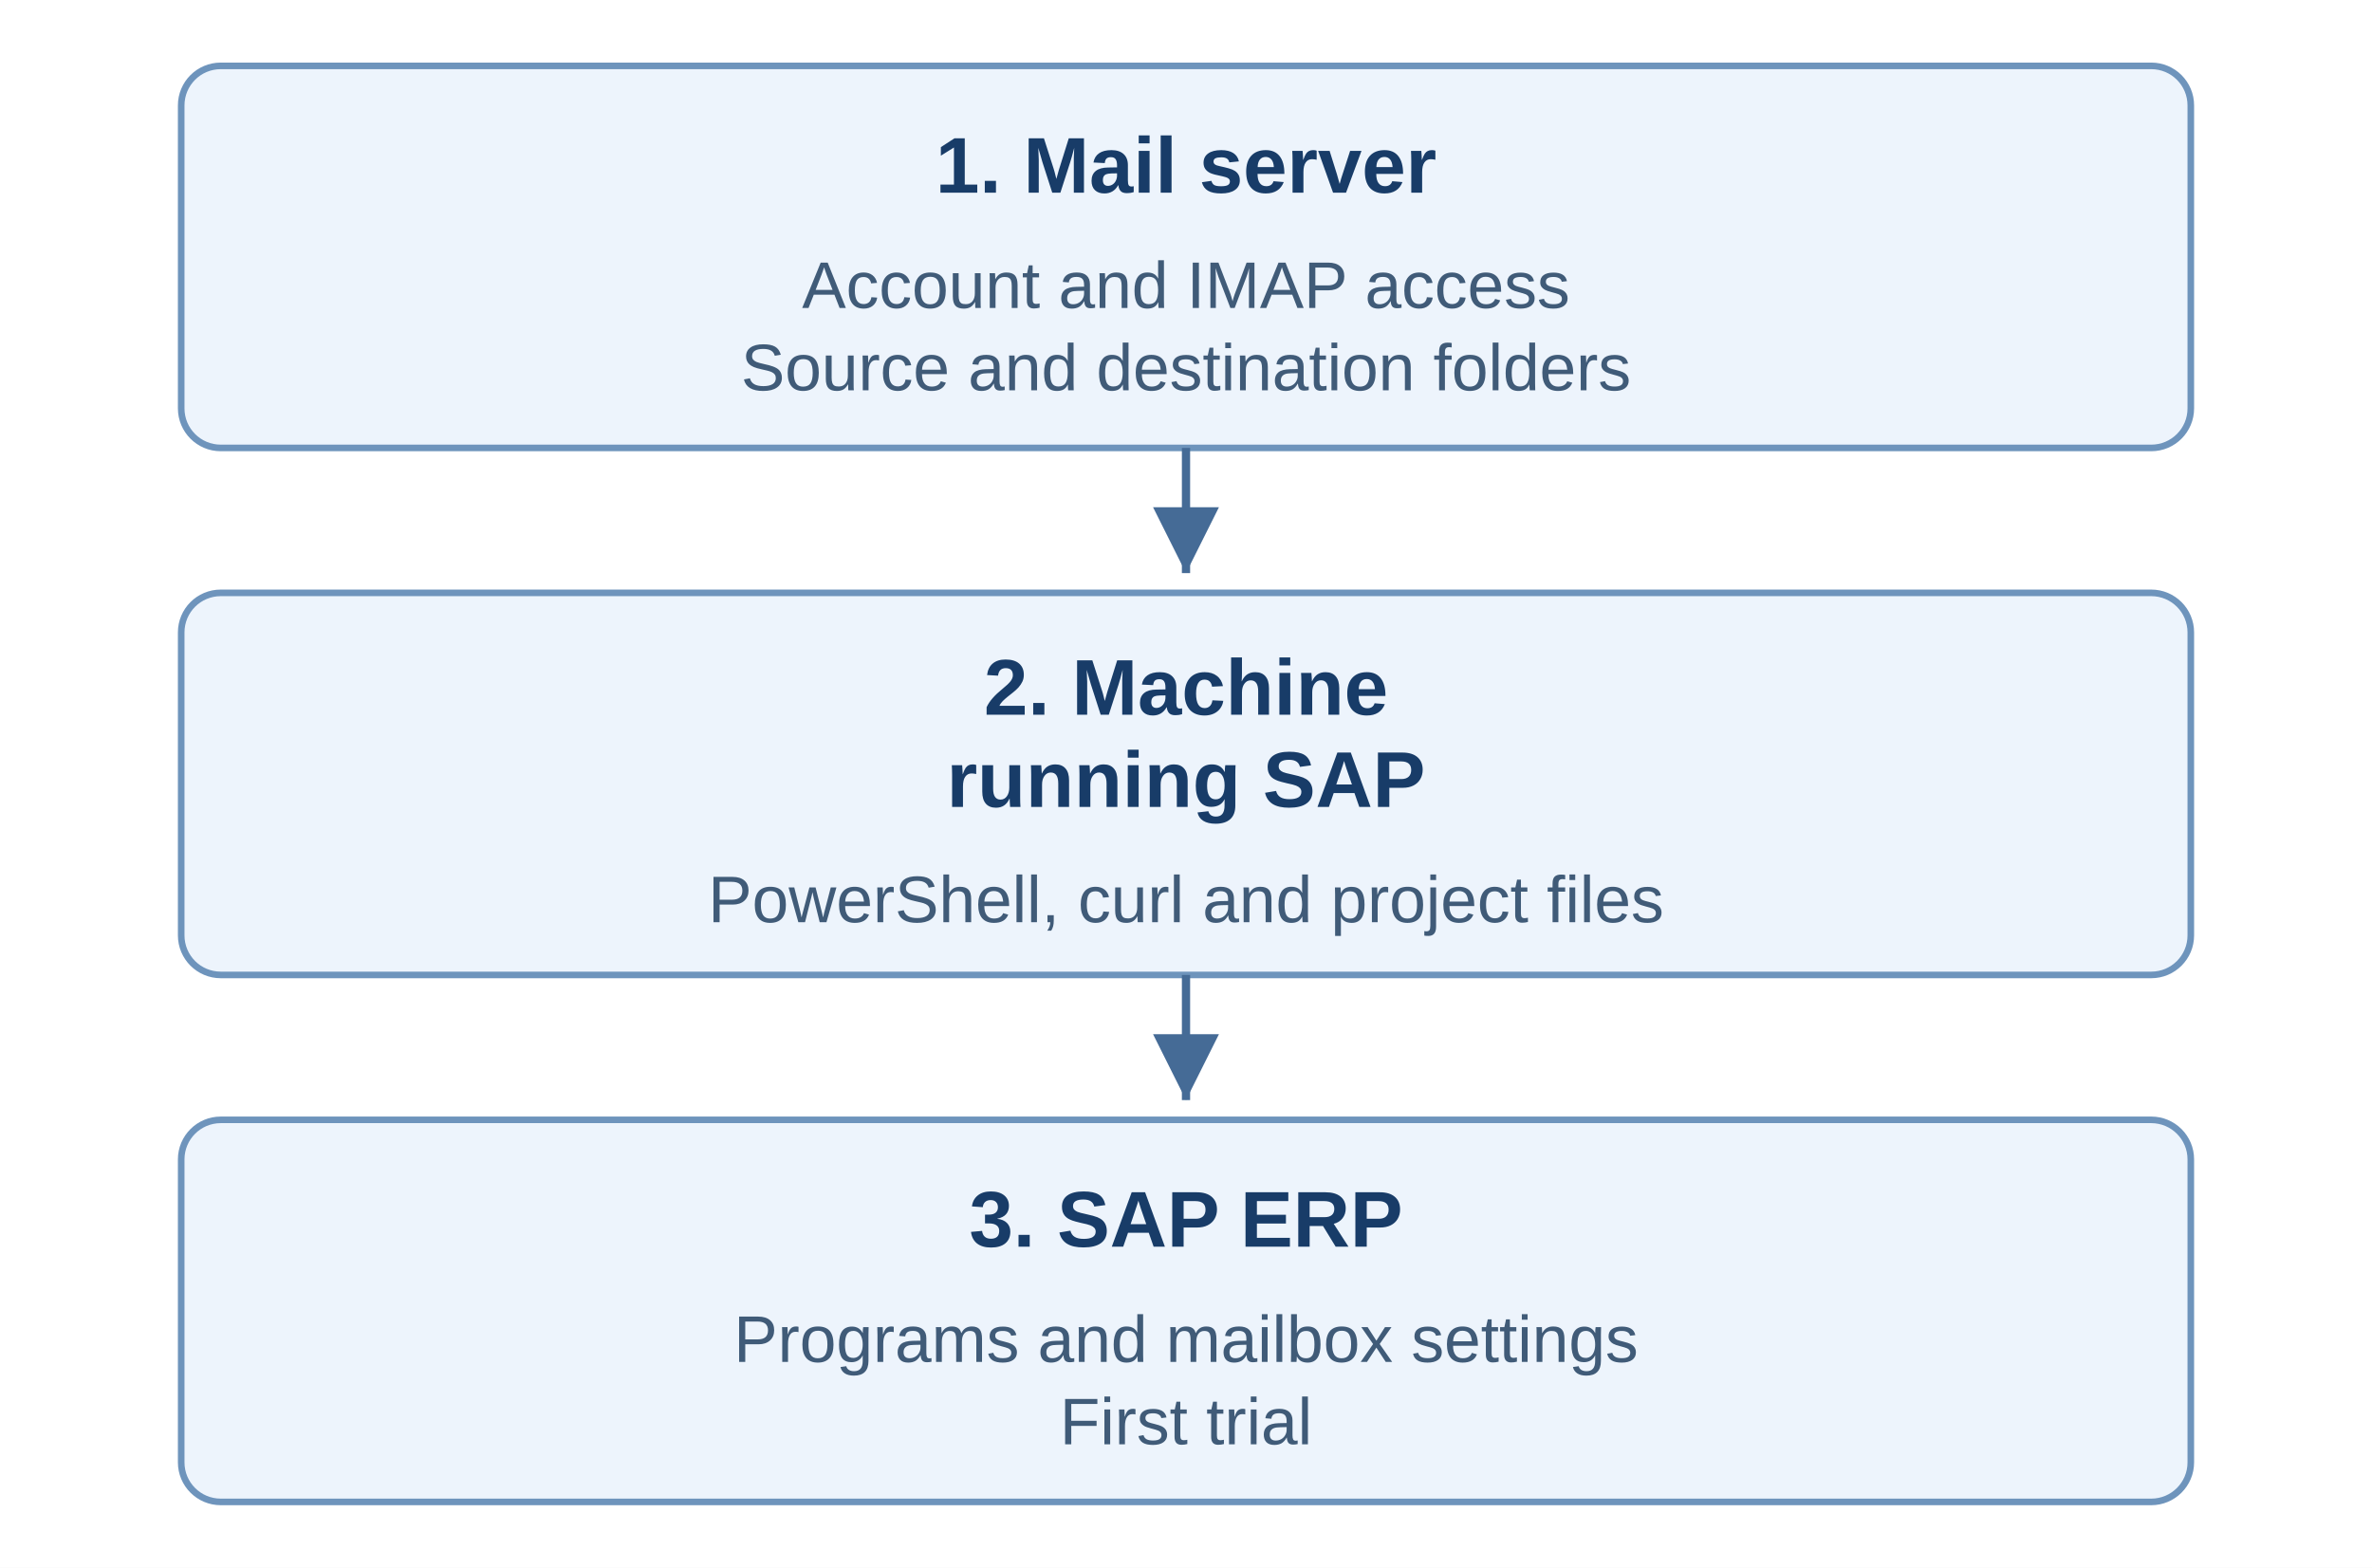
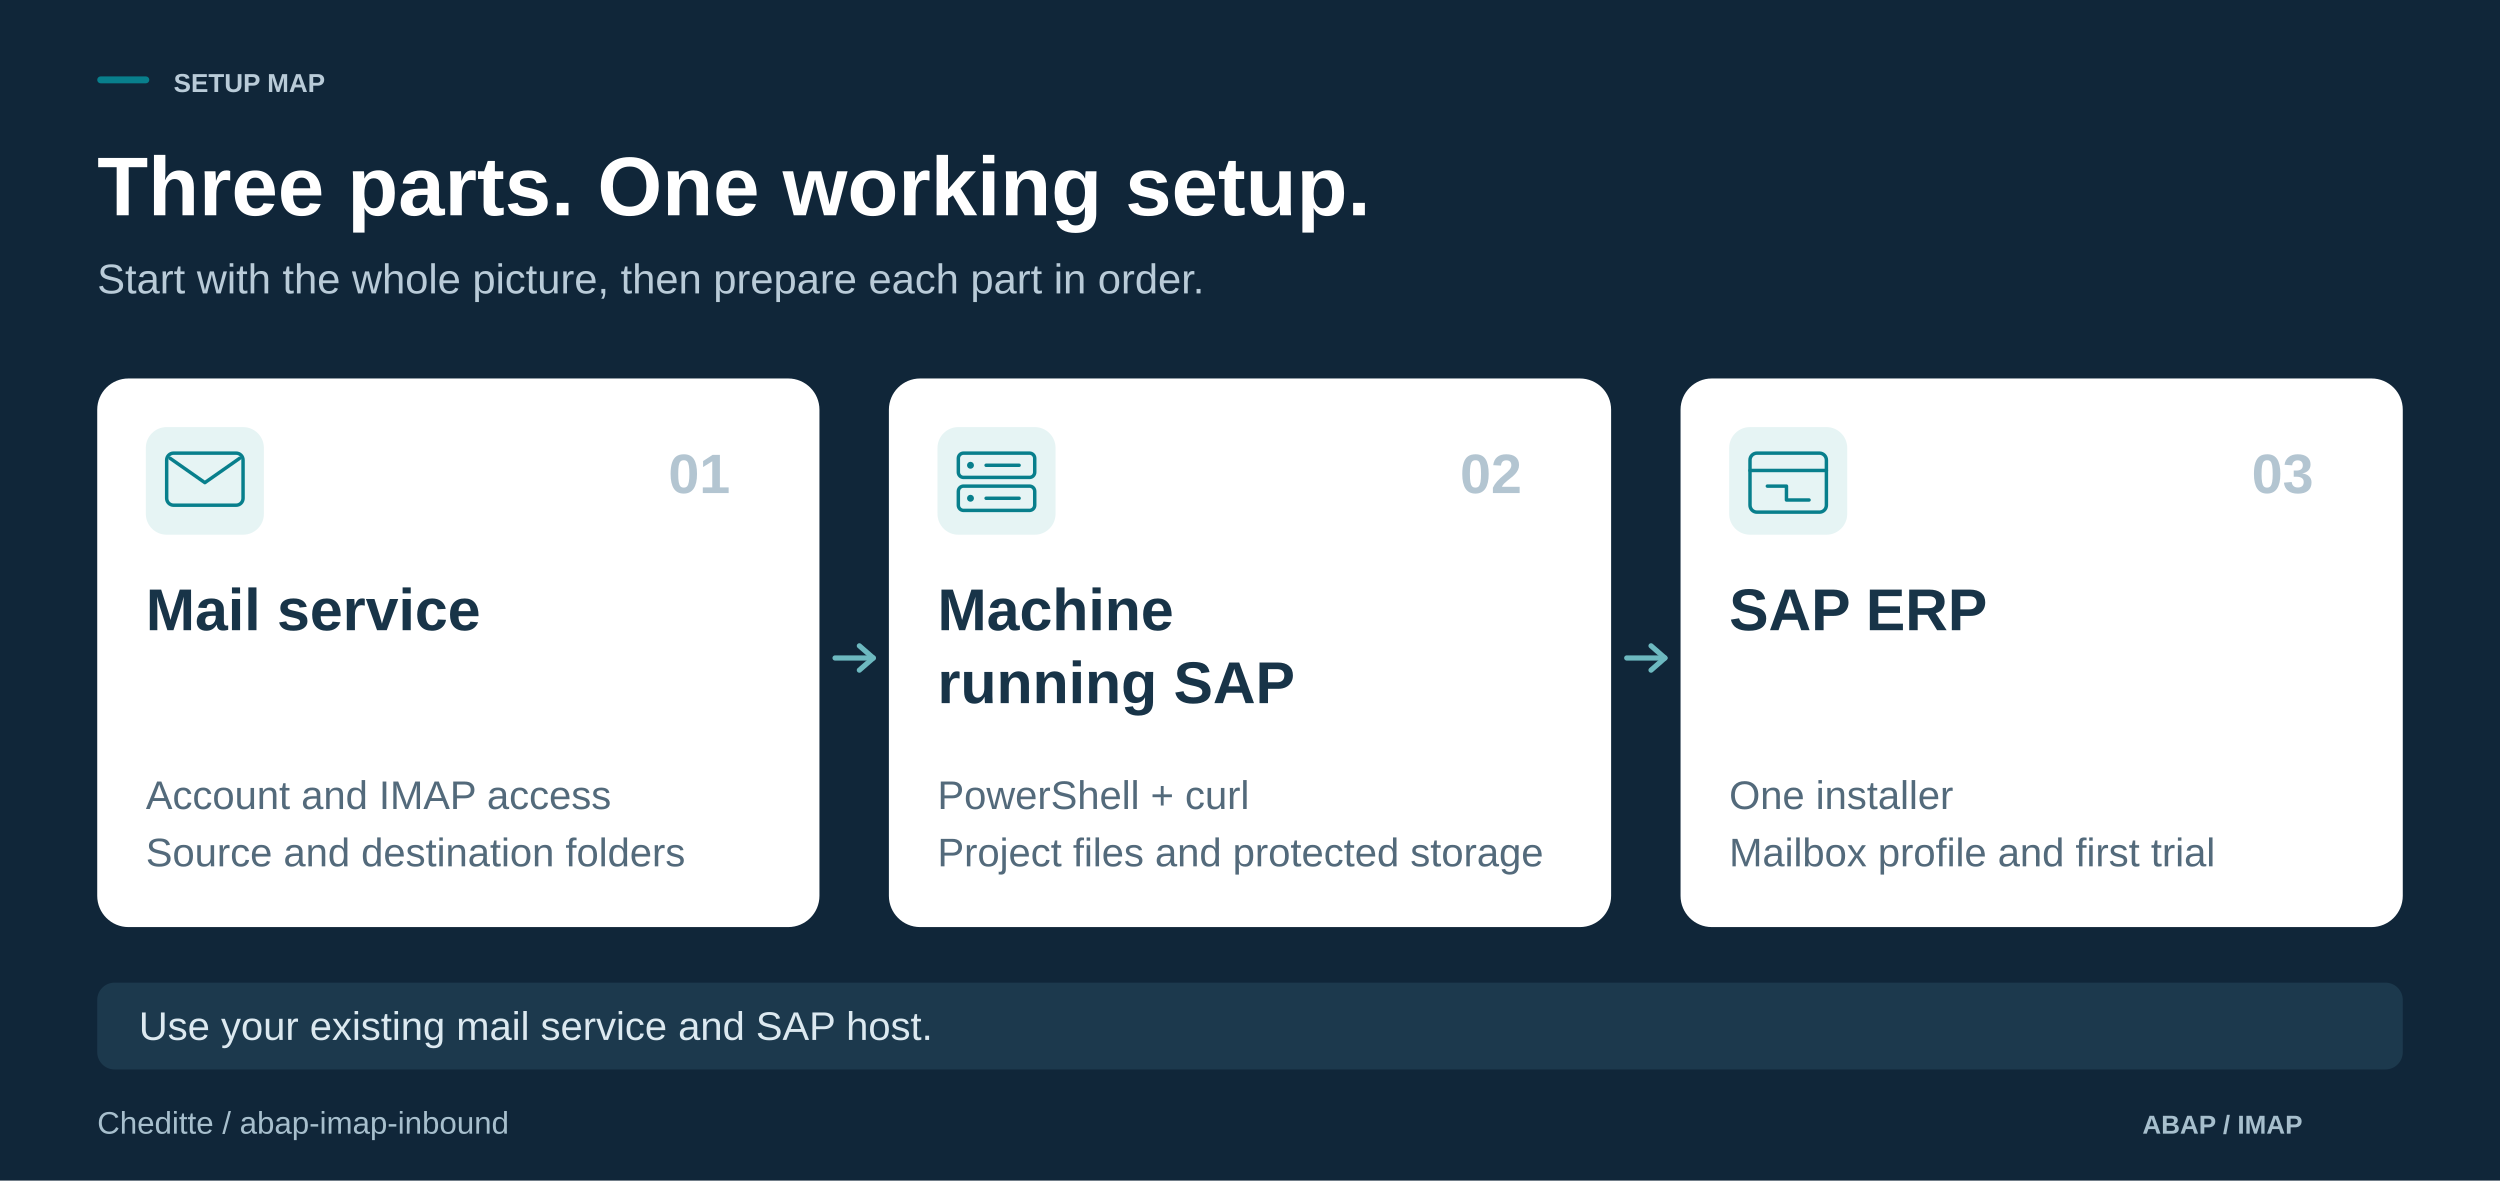
- <svg xmlns="http://www.w3.org/2000/svg" width="720" height="476" viewBox="0 0 720 476" role="img" aria-labelledby="title">
-   <defs>
-     <marker id="arrow" markerWidth="9" markerHeight="9" refX="8" refY="4" orient="auto">
-       <path d="M0 0 L8 4 L0 8 Z" fill="#456b96" />
-     </marker>
-   </defs>
-   <rect width="720" height="476" fill="#fff" />
-   <g font-family="Arial, Helvetica, sans-serif" text-anchor="middle" fill="#183c68">
-     <rect x="55" y="20" width="610" height="116" rx="12" fill="#edf4fc" stroke="#6e94bc" stroke-width="2" />
-     <text x="360" y="58.5" font-size="24" font-weight="700">1. Mail server</text>
-     <text x="360" y="93.5" font-size="20" fill="#405b78">Account and IMAP access</text>
-     <text x="360" y="118.5" font-size="20" fill="#405b78">Source and destination folders</text>
-     <path d="M360 136 V174" fill="none" stroke="#456b96" stroke-width="2.5" marker-end="url(#arrow)" />
-     <rect x="55" y="180" width="610" height="116" rx="12" fill="#edf4fc" stroke="#6e94bc" stroke-width="2" />
-     <text x="360" y="217" font-size="24" font-weight="700">2. Machine</text>
-     <text x="360" y="245" font-size="24" font-weight="700">running SAP</text>
-     <text x="360" y="280" font-size="20" fill="#405b78">PowerShell, curl and project files</text>
-     <path d="M360 296 V334" fill="none" stroke="#456b96" stroke-width="2.5" marker-end="url(#arrow)" />
-     <rect x="55" y="340" width="610" height="116" rx="12" fill="#edf4fc" stroke="#6e94bc" stroke-width="2" />
-     <text x="360" y="378.5" font-size="24" font-weight="700">3. SAP ERP</text>
-     <text x="360" y="413.5" font-size="20" fill="#405b78">Programs and mailbox settings</text>
-     <text x="360" y="438.5" font-size="20" fill="#405b78">First trial</text>
-   </g>
+ <svg xmlns="http://www.w3.org/2000/svg" width="1440" height="680" viewBox="0 0 1440 680" role="img" aria-labelledby="title desc">
+   <rect x="0" y="0" width="1440" height="680" rx="0" fill="#102639" />
+   <rect x="56" y="44" width="30" height="4" rx="2" fill="#087F8C" />
+   <text x="100" y="53" font-family="Segoe UI, Arial, sans-serif" font-size="15" font-weight="600" fill="#B9CBD8">SETUP MAP</text>
+   <text x="56" y="124" font-family="Segoe UI, Arial, sans-serif" font-size="48" font-weight="600" fill="#FFFFFF">Three parts. One working setup.</text>
+   <text x="56" y="169" font-family="Segoe UI, Arial, sans-serif" font-size="24" font-weight="400" fill="#B9CBD8">Start with the whole picture, then prepare each part in order.</text>
+   <rect x="56" y="218" width="416" height="316" rx="18" fill="#FFFFFF" />
+   <rect x="84" y="246" width="68" height="62" rx="12" fill="#E6F4F4" />
+   <rect x="96" y="261" width="44" height="30" rx="4" fill="none" stroke="#087F8C" stroke-width="2" />
+   <polyline points="98,264 118,278 138,264" fill="none" stroke="#087F8C" stroke-width="2" stroke-linecap="round" stroke-linejoin="round" />
+   <text x="385" y="284" font-family="Segoe UI, Arial, sans-serif" font-size="32" font-weight="600" fill="#B3C5D1">01</text>
+   <text x="84" y="363" font-family="Segoe UI, Arial, sans-serif" font-size="34" font-weight="600" fill="#183448">Mail service</text>
+   <text x="84" y="466" font-family="Segoe UI, Arial, sans-serif" font-size="23" font-weight="400" fill="#536A7B">Account and IMAP access</text>
+   <text x="84" y="499" font-family="Segoe UI, Arial, sans-serif" font-size="23" font-weight="400" fill="#536A7B">Source and destination folders</text>
+   <polyline points="481,379 503,379" fill="none" stroke="#6DB9C0" stroke-width="3" stroke-linecap="round" stroke-linejoin="round" />
+   <polyline points="495,372 503,379 495,386" fill="none" stroke="#6DB9C0" stroke-width="3" stroke-linecap="round" stroke-linejoin="round" />
+   <rect x="512" y="218" width="416" height="316" rx="18" fill="#FFFFFF" />
+   <rect x="540" y="246" width="68" height="62" rx="12" fill="#E6F4F4" />
+   <rect x="552" y="261" width="44" height="14" rx="3" fill="none" stroke="#087F8C" stroke-width="2" />
+   <circle cx="559" cy="268" r="2" fill="#087F8C" />
+   <polyline points="568,268 587,268" fill="none" stroke="#087F8C" stroke-width="2" stroke-linecap="round" stroke-linejoin="round" />
+   <rect x="552" y="280" width="44" height="14" rx="3" fill="none" stroke="#087F8C" stroke-width="2" />
+   <circle cx="559" cy="287" r="2" fill="#087F8C" />
+   <polyline points="568,287 587,287" fill="none" stroke="#087F8C" stroke-width="2" stroke-linecap="round" stroke-linejoin="round" />
+   <text x="841" y="284" font-family="Segoe UI, Arial, sans-serif" font-size="32" font-weight="600" fill="#B3C5D1">02</text>
+   <text x="540" y="363" font-family="Segoe UI, Arial, sans-serif" font-size="34" font-weight="600" fill="#183448">Machine</text>
+   <text x="540" y="405" font-family="Segoe UI, Arial, sans-serif" font-size="34" font-weight="600" fill="#183448">running SAP</text>
+   <text x="540" y="466" font-family="Segoe UI, Arial, sans-serif" font-size="23" font-weight="400" fill="#536A7B">PowerShell + curl</text>
+   <text x="540" y="499" font-family="Segoe UI, Arial, sans-serif" font-size="23" font-weight="400" fill="#536A7B">Project files and protected storage</text>
+   <polyline points="937,379 959,379" fill="none" stroke="#6DB9C0" stroke-width="3" stroke-linecap="round" stroke-linejoin="round" />
+   <polyline points="951,372 959,379 951,386" fill="none" stroke="#6DB9C0" stroke-width="3" stroke-linecap="round" stroke-linejoin="round" />
+   <rect x="968" y="218" width="416" height="316" rx="18" fill="#FFFFFF" />
+   <rect x="996" y="246" width="68" height="62" rx="12" fill="#E6F4F4" />
+   <rect x="1008" y="261" width="44" height="34" rx="4" fill="none" stroke="#087F8C" stroke-width="2" />
+   <polyline points="1008,271 1052,271" fill="none" stroke="#087F8C" stroke-width="2" stroke-linecap="round" stroke-linejoin="round" />
+   <polyline points="1018,280 1029,280 1029,288 1042,288" fill="none" stroke="#087F8C" stroke-width="2" stroke-linecap="round" stroke-linejoin="round" />
+   <text x="1297" y="284" font-family="Segoe UI, Arial, sans-serif" font-size="32" font-weight="600" fill="#B3C5D1">03</text>
+   <text x="996" y="363" font-family="Segoe UI, Arial, sans-serif" font-size="34" font-weight="600" fill="#183448">SAP ERP</text>
+   <text x="996" y="466" font-family="Segoe UI, Arial, sans-serif" font-size="23" font-weight="400" fill="#536A7B">One installer</text>
+   <text x="996" y="499" font-family="Segoe UI, Arial, sans-serif" font-size="23" font-weight="400" fill="#536A7B">Mailbox profile and first trial</text>
+   <rect x="56" y="566" width="1328" height="50" rx="10" fill="#1C394D" />
+   <text x="80" y="599" font-family="Segoe UI, Arial, sans-serif" font-size="23" font-weight="400" fill="#DCE9F0">Use your existing mail service and SAP host.</text>
+   <text x="56" y="653" font-family="Segoe UI, Arial, sans-serif" font-size="18" font-weight="400" fill="#A7BFCD">Cheditte / abap-imap-inbound</text>
+   <text x="1234" y="653" font-family="Segoe UI, Arial, sans-serif" font-size="15" font-weight="600" fill="#A7BFCD">ABAP / IMAP</text>
</svg>
